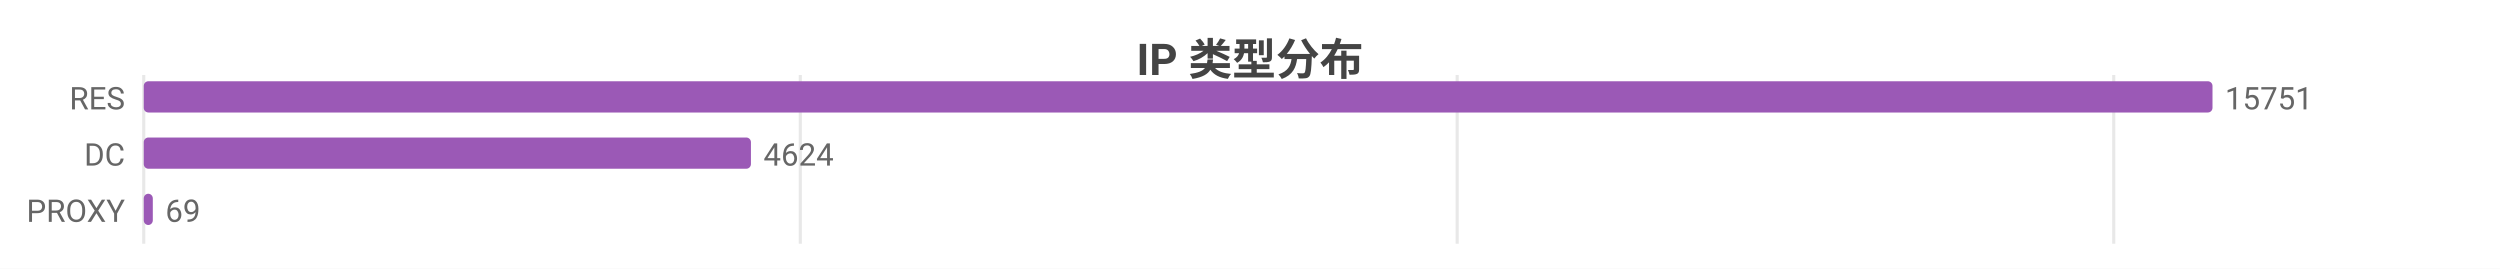
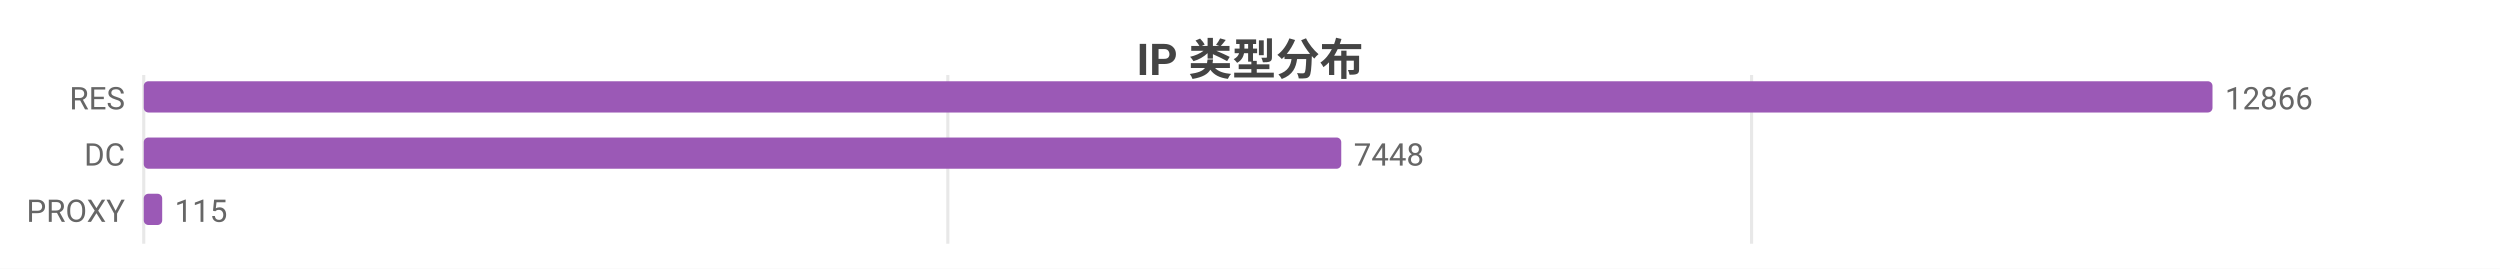
<svg xmlns="http://www.w3.org/2000/svg" width="800" height="86" viewBox="0 0 800 86">
  <rect width="800" height="86" fill="#ffffff" />
  <style>text{font-family:system-ui,-apple-system,'Segoe UI',Roboto,'PingFang SC','Microsoft YaHei','Noto Sans CJK SC',sans-serif}.g{stroke:#e8e8e8;stroke-width:1}.a{stroke:#999;stroke-width:1}.t{font-size:10px;fill:#666}.m{font-size:10px;text-anchor:middle;fill:#666}.e{font-size:10px;text-anchor:end;fill:#666}.l{font-size:11px;fill:#333}.tt{font-size:14px;font-weight:600;text-anchor:middle;fill:#444}.em{font-size:13px;text-anchor:middle;fill:#999}</style>
  <text class="tt" x="400.0" y="24">IP 类型分布</text>
  <line class="g" x1="46" y1="24" x2="46" y2="78" />
-   <line class="g" x1="256.1" y1="24" x2="256.1" y2="78" />
-   <line class="g" x1="466.3" y1="24" x2="466.3" y2="78" />
-   <line class="g" x1="676.4" y1="24" x2="676.4" y2="78" />
+   <line class="g" x1="303.3" y1="24" x2="303.3" y2="78" />
+   <line class="g" x1="560.5" y1="24" x2="560.5" y2="78" />
  <text class="e" x="40" y="35">RES</text>
  <rect x="46" y="26" width="662" height="10" fill="#9b59b6" rx="1.5" />
-   <text class="t" x="712" y="35">15751</text>
+   <text class="t" x="712" y="35">12866</text>
  <text class="e" x="40" y="53">DC</text>
-   <rect x="46" y="44" width="194.3" height="10" fill="#9b59b6" rx="1.5" />
-   <text class="t" x="244.3" y="53">4624</text>
+   <rect x="46" y="44" width="383.2" height="10" fill="#9b59b6" rx="1.5" />
+   <text class="t" x="433.2" y="53">7448</text>
  <text class="e" x="40" y="71">PROXY</text>
-   <rect x="46" y="62" width="2.9" height="10" fill="#9b59b6" rx="1.5" />
-   <text class="t" x="52.9" y="71">69</text>
+   <rect x="46" y="62" width="5.9" height="10" fill="#9b59b6" rx="1.5" />
+   <text class="t" x="55.9" y="71">115</text>
</svg>
